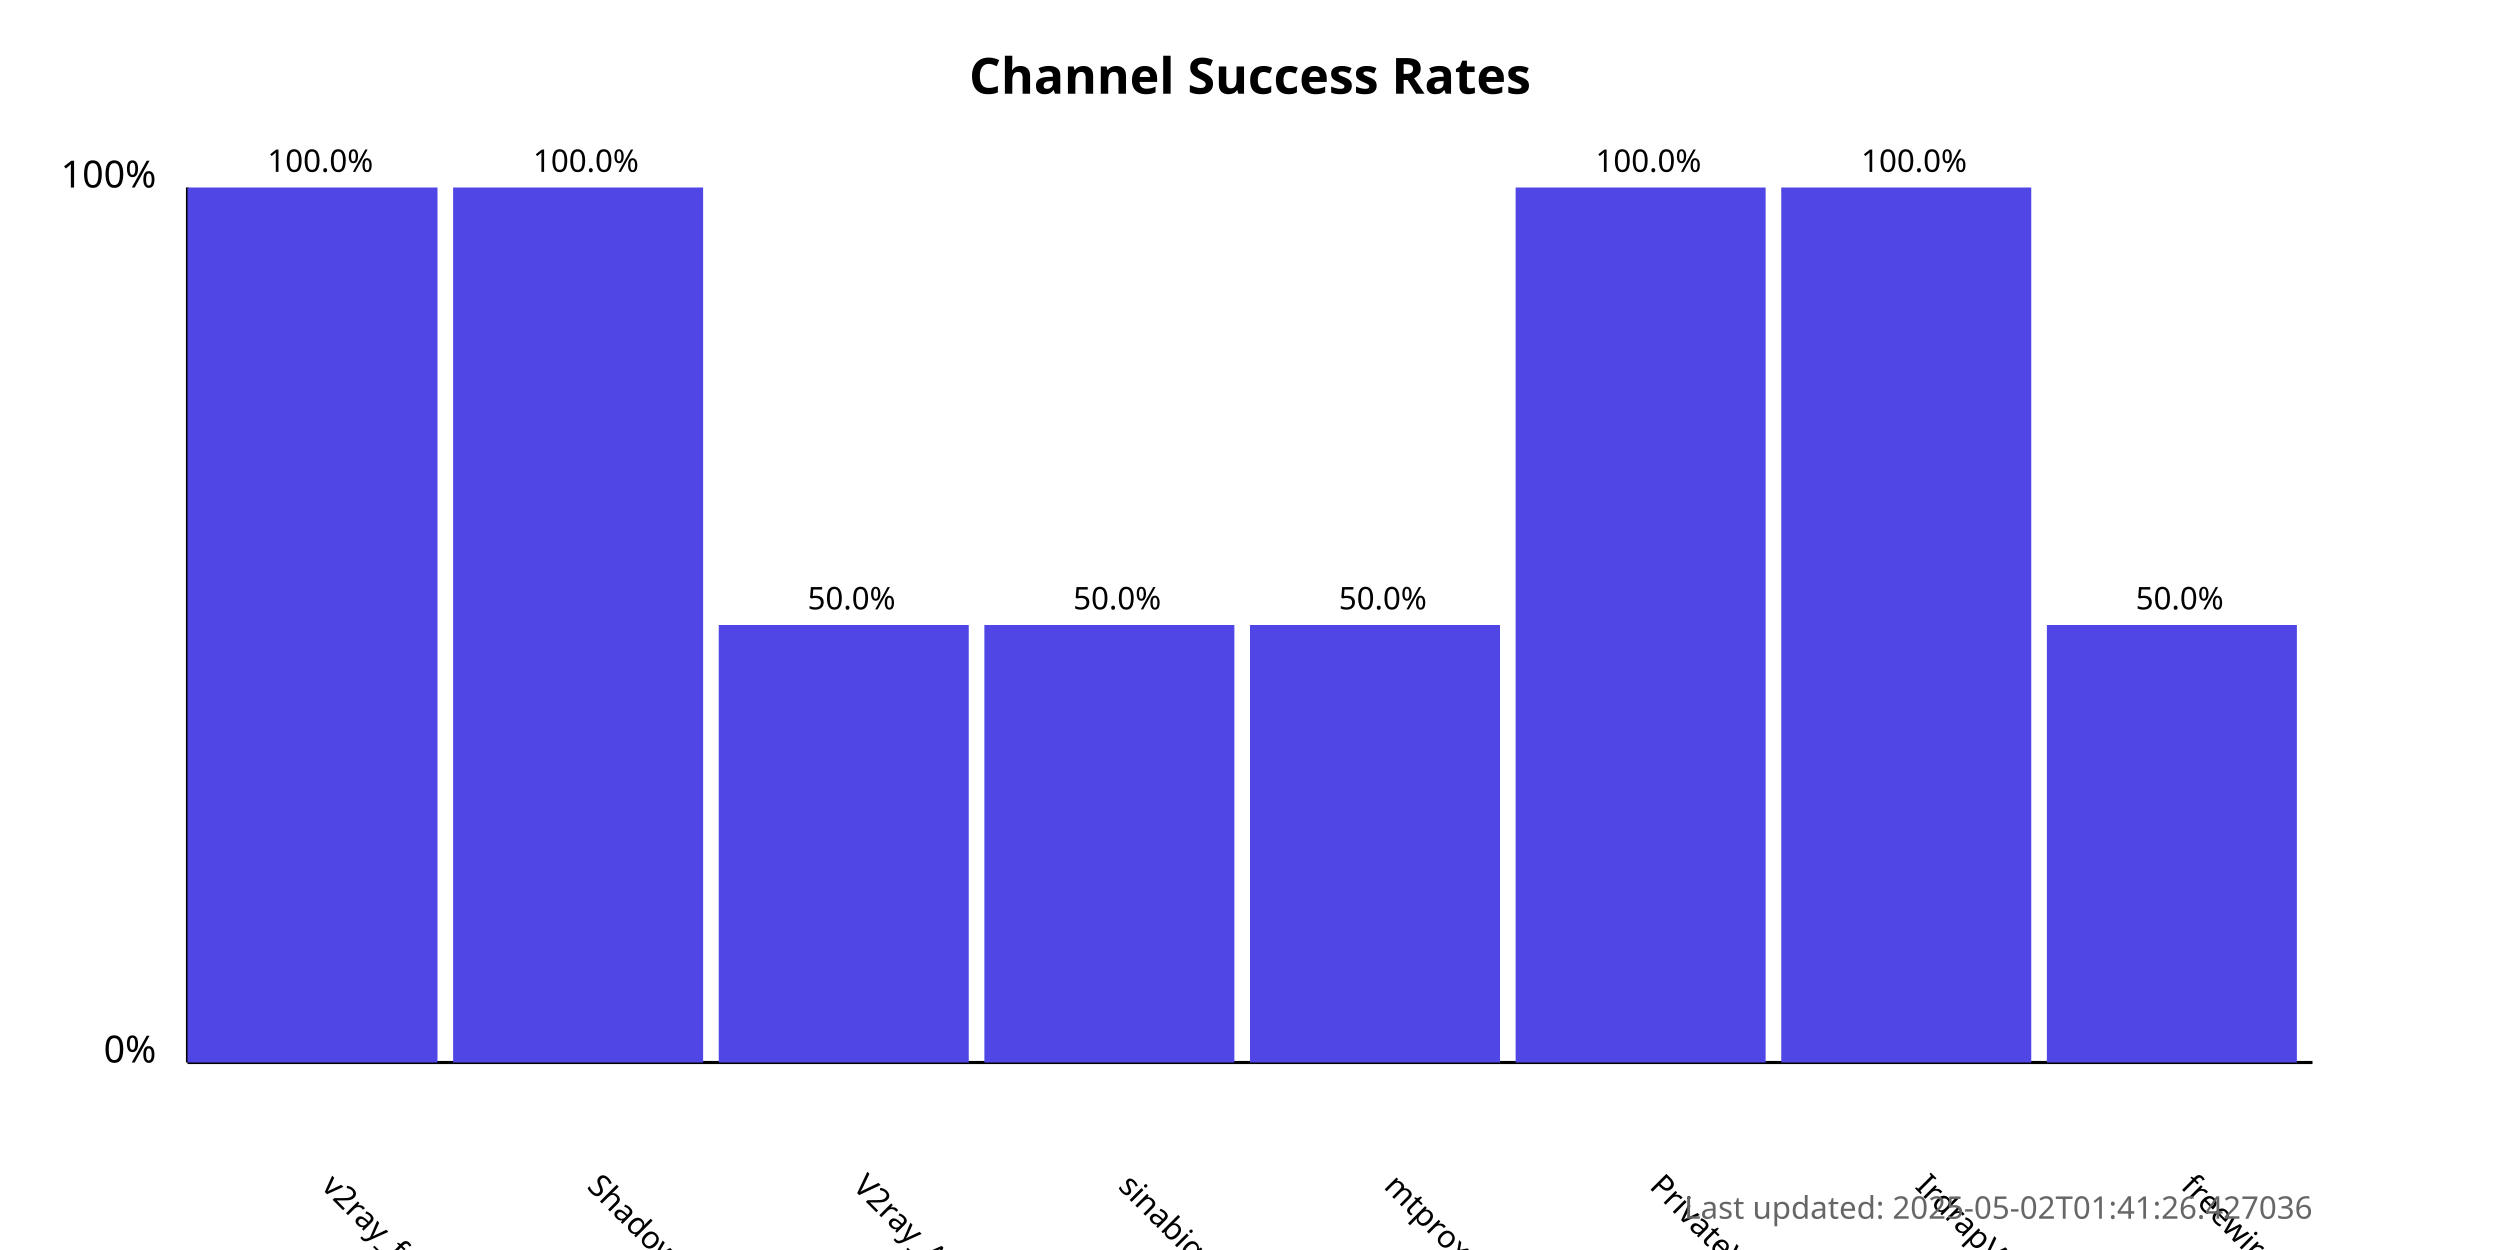
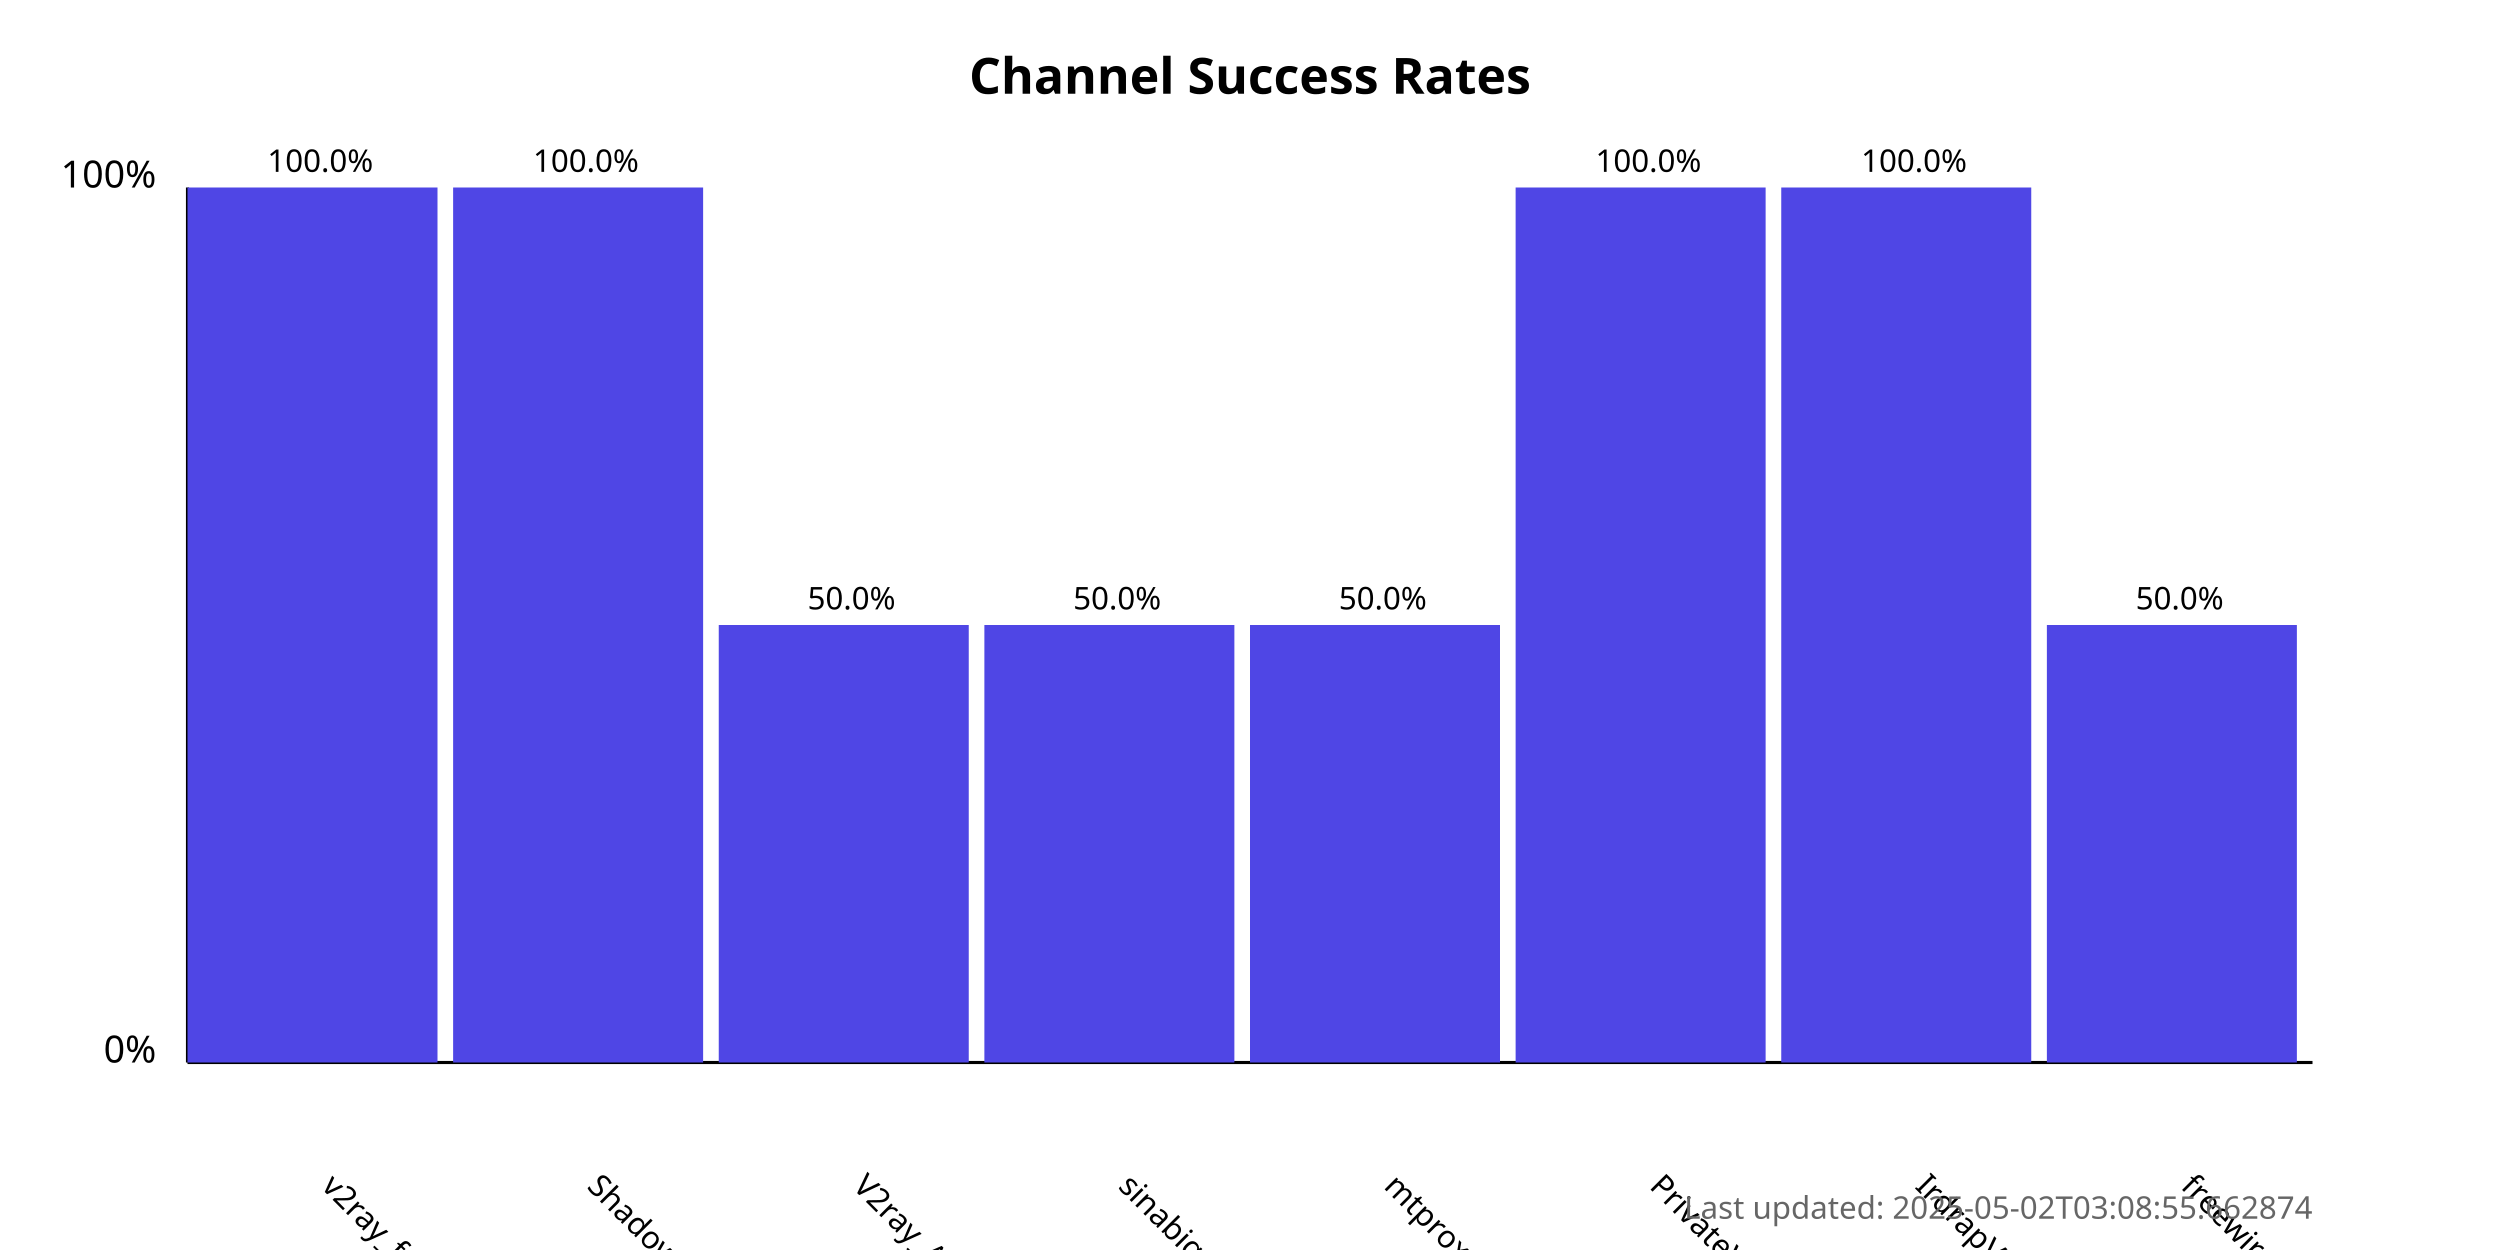
<svg xmlns="http://www.w3.org/2000/svg" width="800" height="400">
  <style>
            .chart-title { font: bold 16px sans-serif; }
            .axis-label { font: 12px sans-serif; }
            .tick-label { font: 10px sans-serif; }
            .bar { fill: #4f46e5; }
            .bar:hover { fill: #6366f1; }
            .timestamp { font: 10px sans-serif; fill: #666; }
        </style>
  <text x="400.0" y="30" text-anchor="middle" class="chart-title">
            Channel Success Rates
        </text>
  <line x1="60" y1="340" x2="60" y2="60" stroke="black" stroke-width="1" />
  <line x1="60" y1="340" x2="740" y2="340" stroke="black" stroke-width="1" />
  <text x="50" y="340" text-anchor="end" class="axis-label">0%</text>
  <text x="50" y="60" text-anchor="end" class="axis-label">100%</text>
  <g>
    <rect x="60" y="60.0" width="80.0" height="280.0" class="bar" />
    <text x="102.5" y="380" transform="rotate(45, 102.5, 380)" text-anchor="start" class="tick-label">
                v2ray_free_conf
            </text>
    <text x="102.5" y="55.0" text-anchor="middle" class="tick-label">
                100.0%
            </text>
  </g>
  <g>
    <rect x="145.0" y="60.0" width="80.0" height="280.0" class="bar" />
    <text x="187.5" y="380" transform="rotate(45, 187.5, 380)" text-anchor="start" class="tick-label">
                ShadowProxy66
            </text>
    <text x="187.5" y="55.0" text-anchor="middle" class="tick-label">
                100.0%
            </text>
  </g>
  <g>
    <rect x="230.0" y="200.0" width="80.0" height="140.0" class="bar" />
    <text x="272.5" y="380" transform="rotate(45, 272.5, 380)" text-anchor="start" class="tick-label">
                V2ray_Alpha
            </text>
    <text x="272.5" y="195.0" text-anchor="middle" class="tick-label">
                50.0%
            </text>
  </g>
  <g>
    <rect x="315.0" y="200.0" width="80.0" height="140.0" class="bar" />
    <text x="357.5" y="380" transform="rotate(45, 357.5, 380)" text-anchor="start" class="tick-label">
                sinabigo
            </text>
    <text x="357.5" y="195.0" text-anchor="middle" class="tick-label">
                50.0%
            </text>
  </g>
  <g>
    <rect x="400.0" y="200.0" width="80.0" height="140.0" class="bar" />
    <text x="442.5" y="380" transform="rotate(45, 442.5, 380)" text-anchor="start" class="tick-label">
                mtproxy_lists
            </text>
    <text x="442.5" y="195.0" text-anchor="middle" class="tick-label">
                50.0%
            </text>
  </g>
  <g>
    <rect x="485.0" y="60.0" width="80.0" height="280.0" class="bar" />
    <text x="527.5" y="380" transform="rotate(45, 527.5, 380)" text-anchor="start" class="tick-label">
                PrivateVPNs
            </text>
    <text x="527.5" y="55.0" text-anchor="middle" class="tick-label">
                100.0%
            </text>
  </g>
  <g>
    <rect x="570.0" y="60.0" width="80.0" height="280.0" class="bar" />
    <text x="612.5" y="380" transform="rotate(45, 612.5, 380)" text-anchor="start" class="tick-label">
                IrdrapVPNnews
            </text>
    <text x="612.5" y="55.0" text-anchor="middle" class="tick-label">
                100.0%
            </text>
  </g>
  <g>
    <rect x="655.0" y="200.0" width="80.0" height="140.0" class="bar" />
    <text x="697.5" y="380" transform="rotate(45, 697.5, 380)" text-anchor="start" class="tick-label">
                freewireguard
            </text>
    <text x="697.5" y="195.0" text-anchor="middle" class="tick-label">
                50.0%
            </text>
  </g>
  <text x="740" y="390" text-anchor="end" class="timestamp">
-             Last updated: 2025-05-02T01:41:26.427036
+             Last updated: 2025-05-02T03:08:55.662874
        </text>
</svg>
